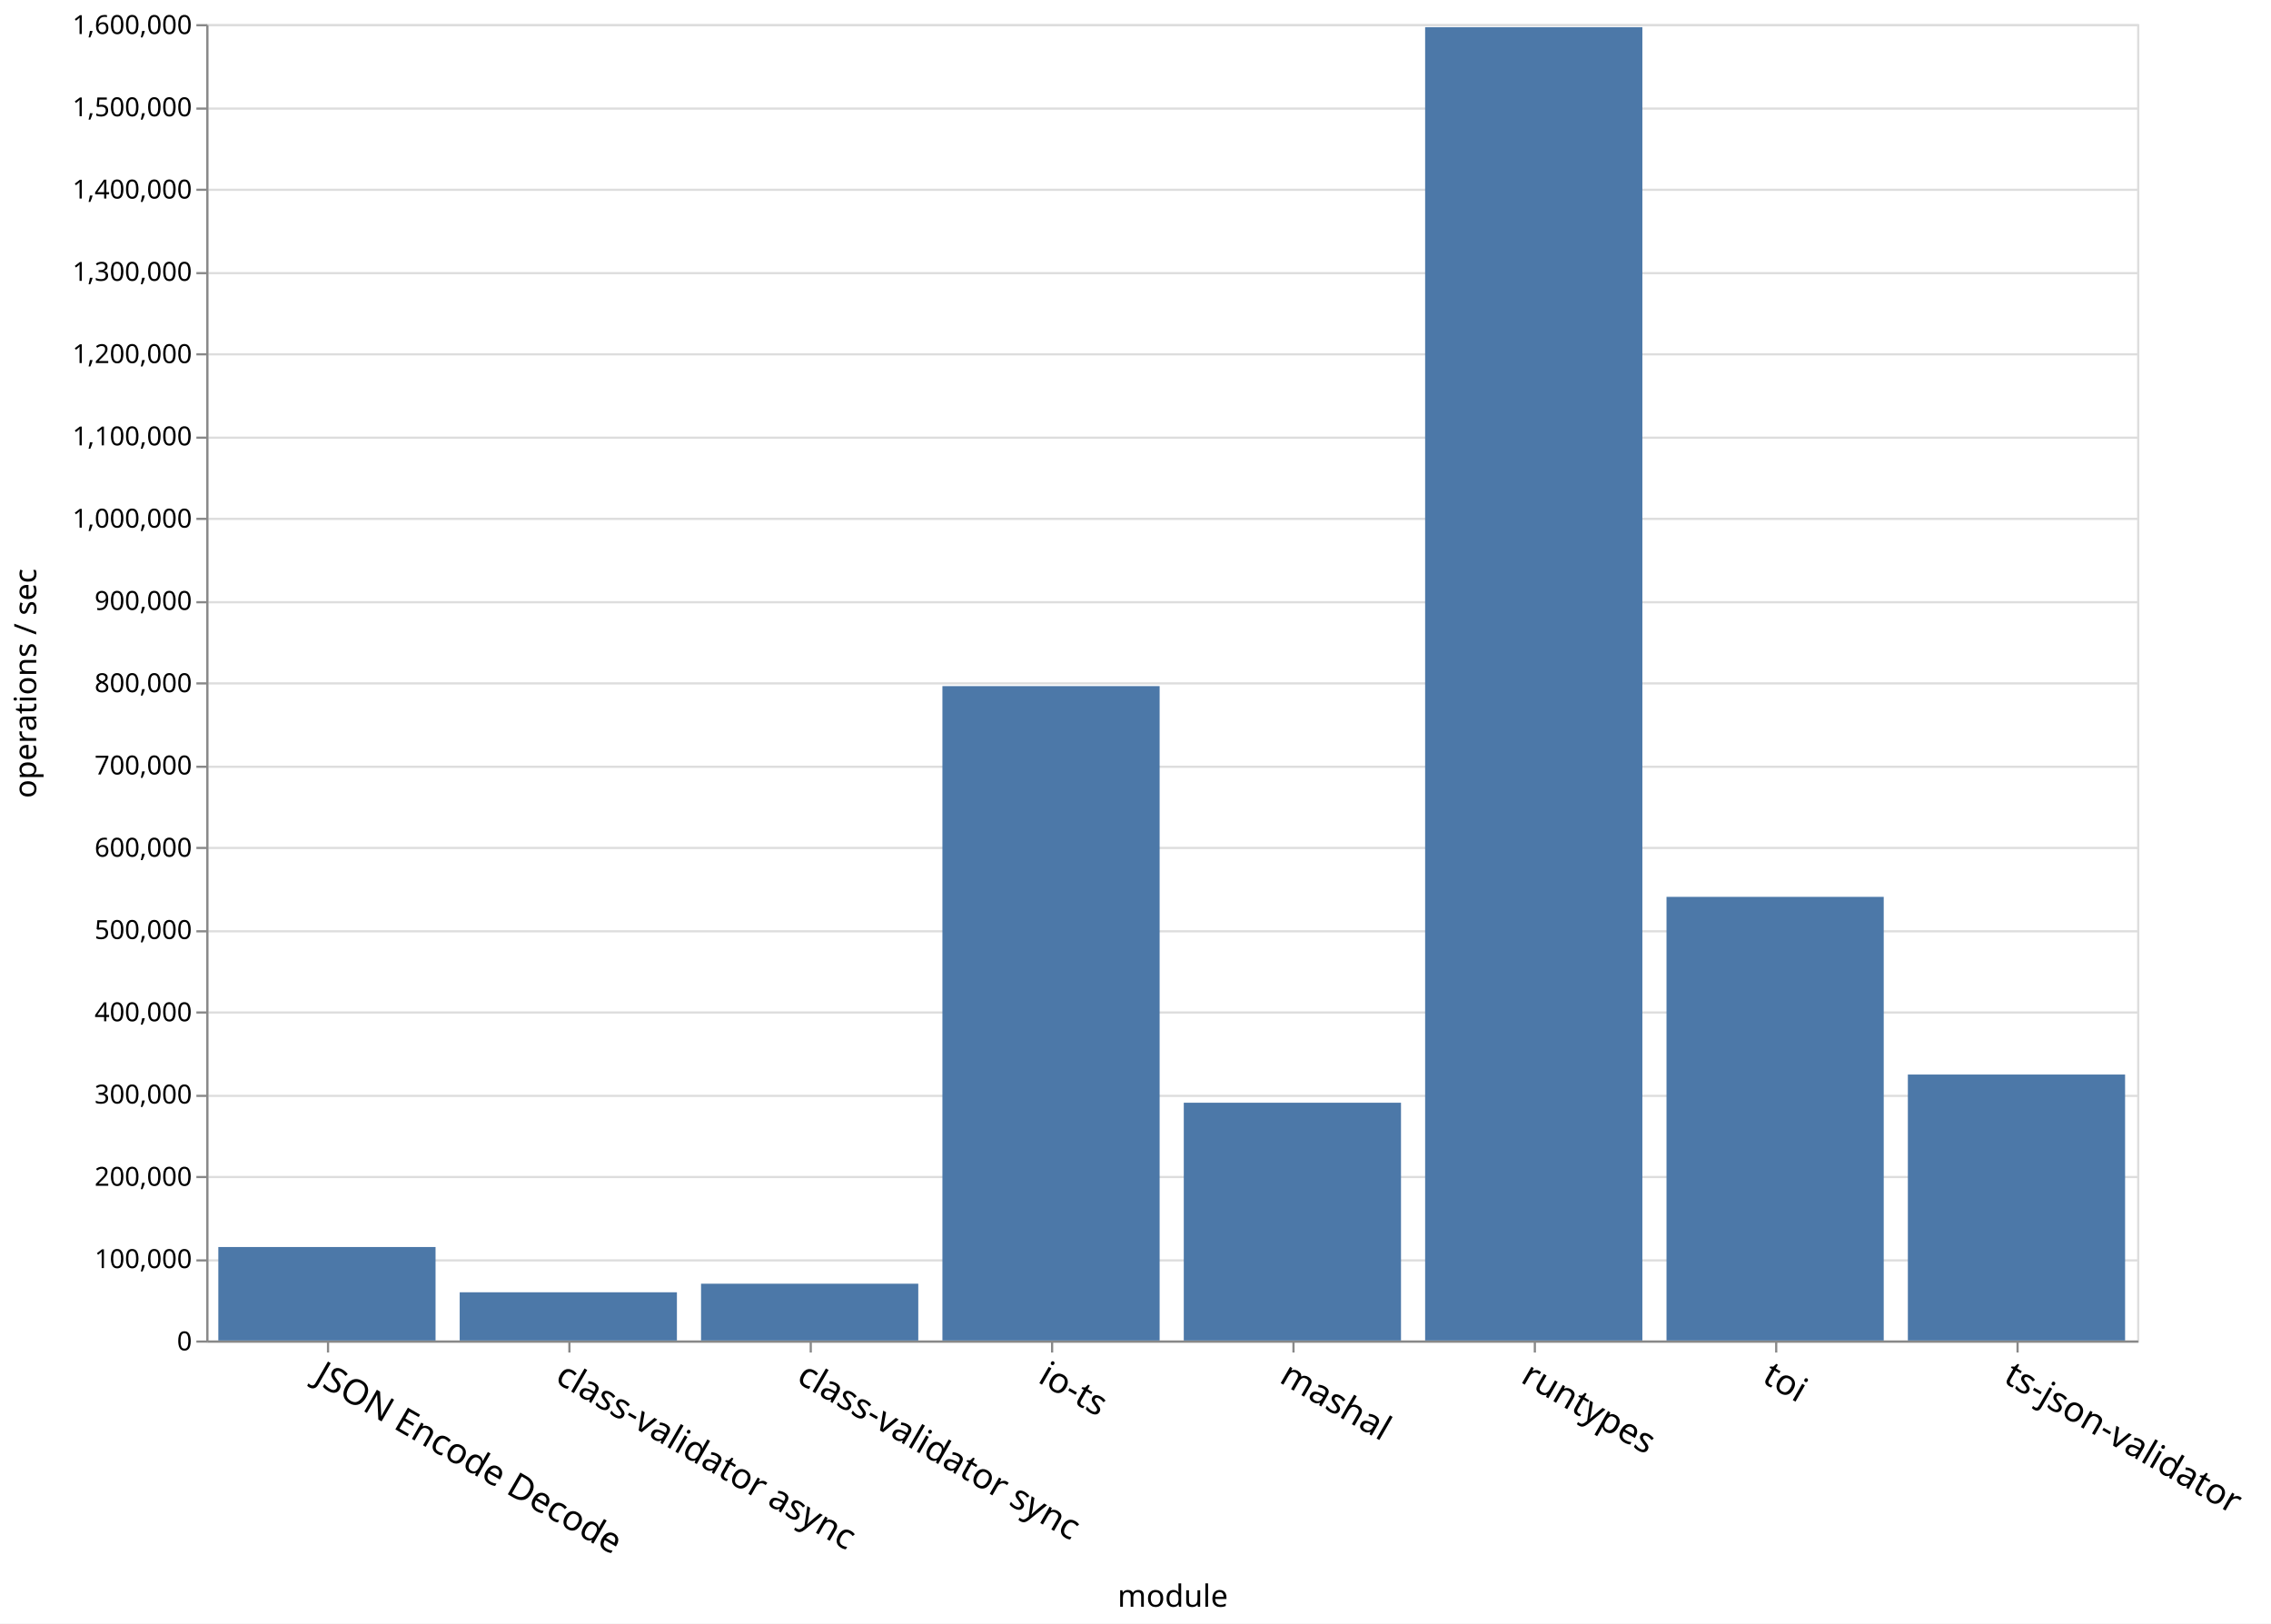
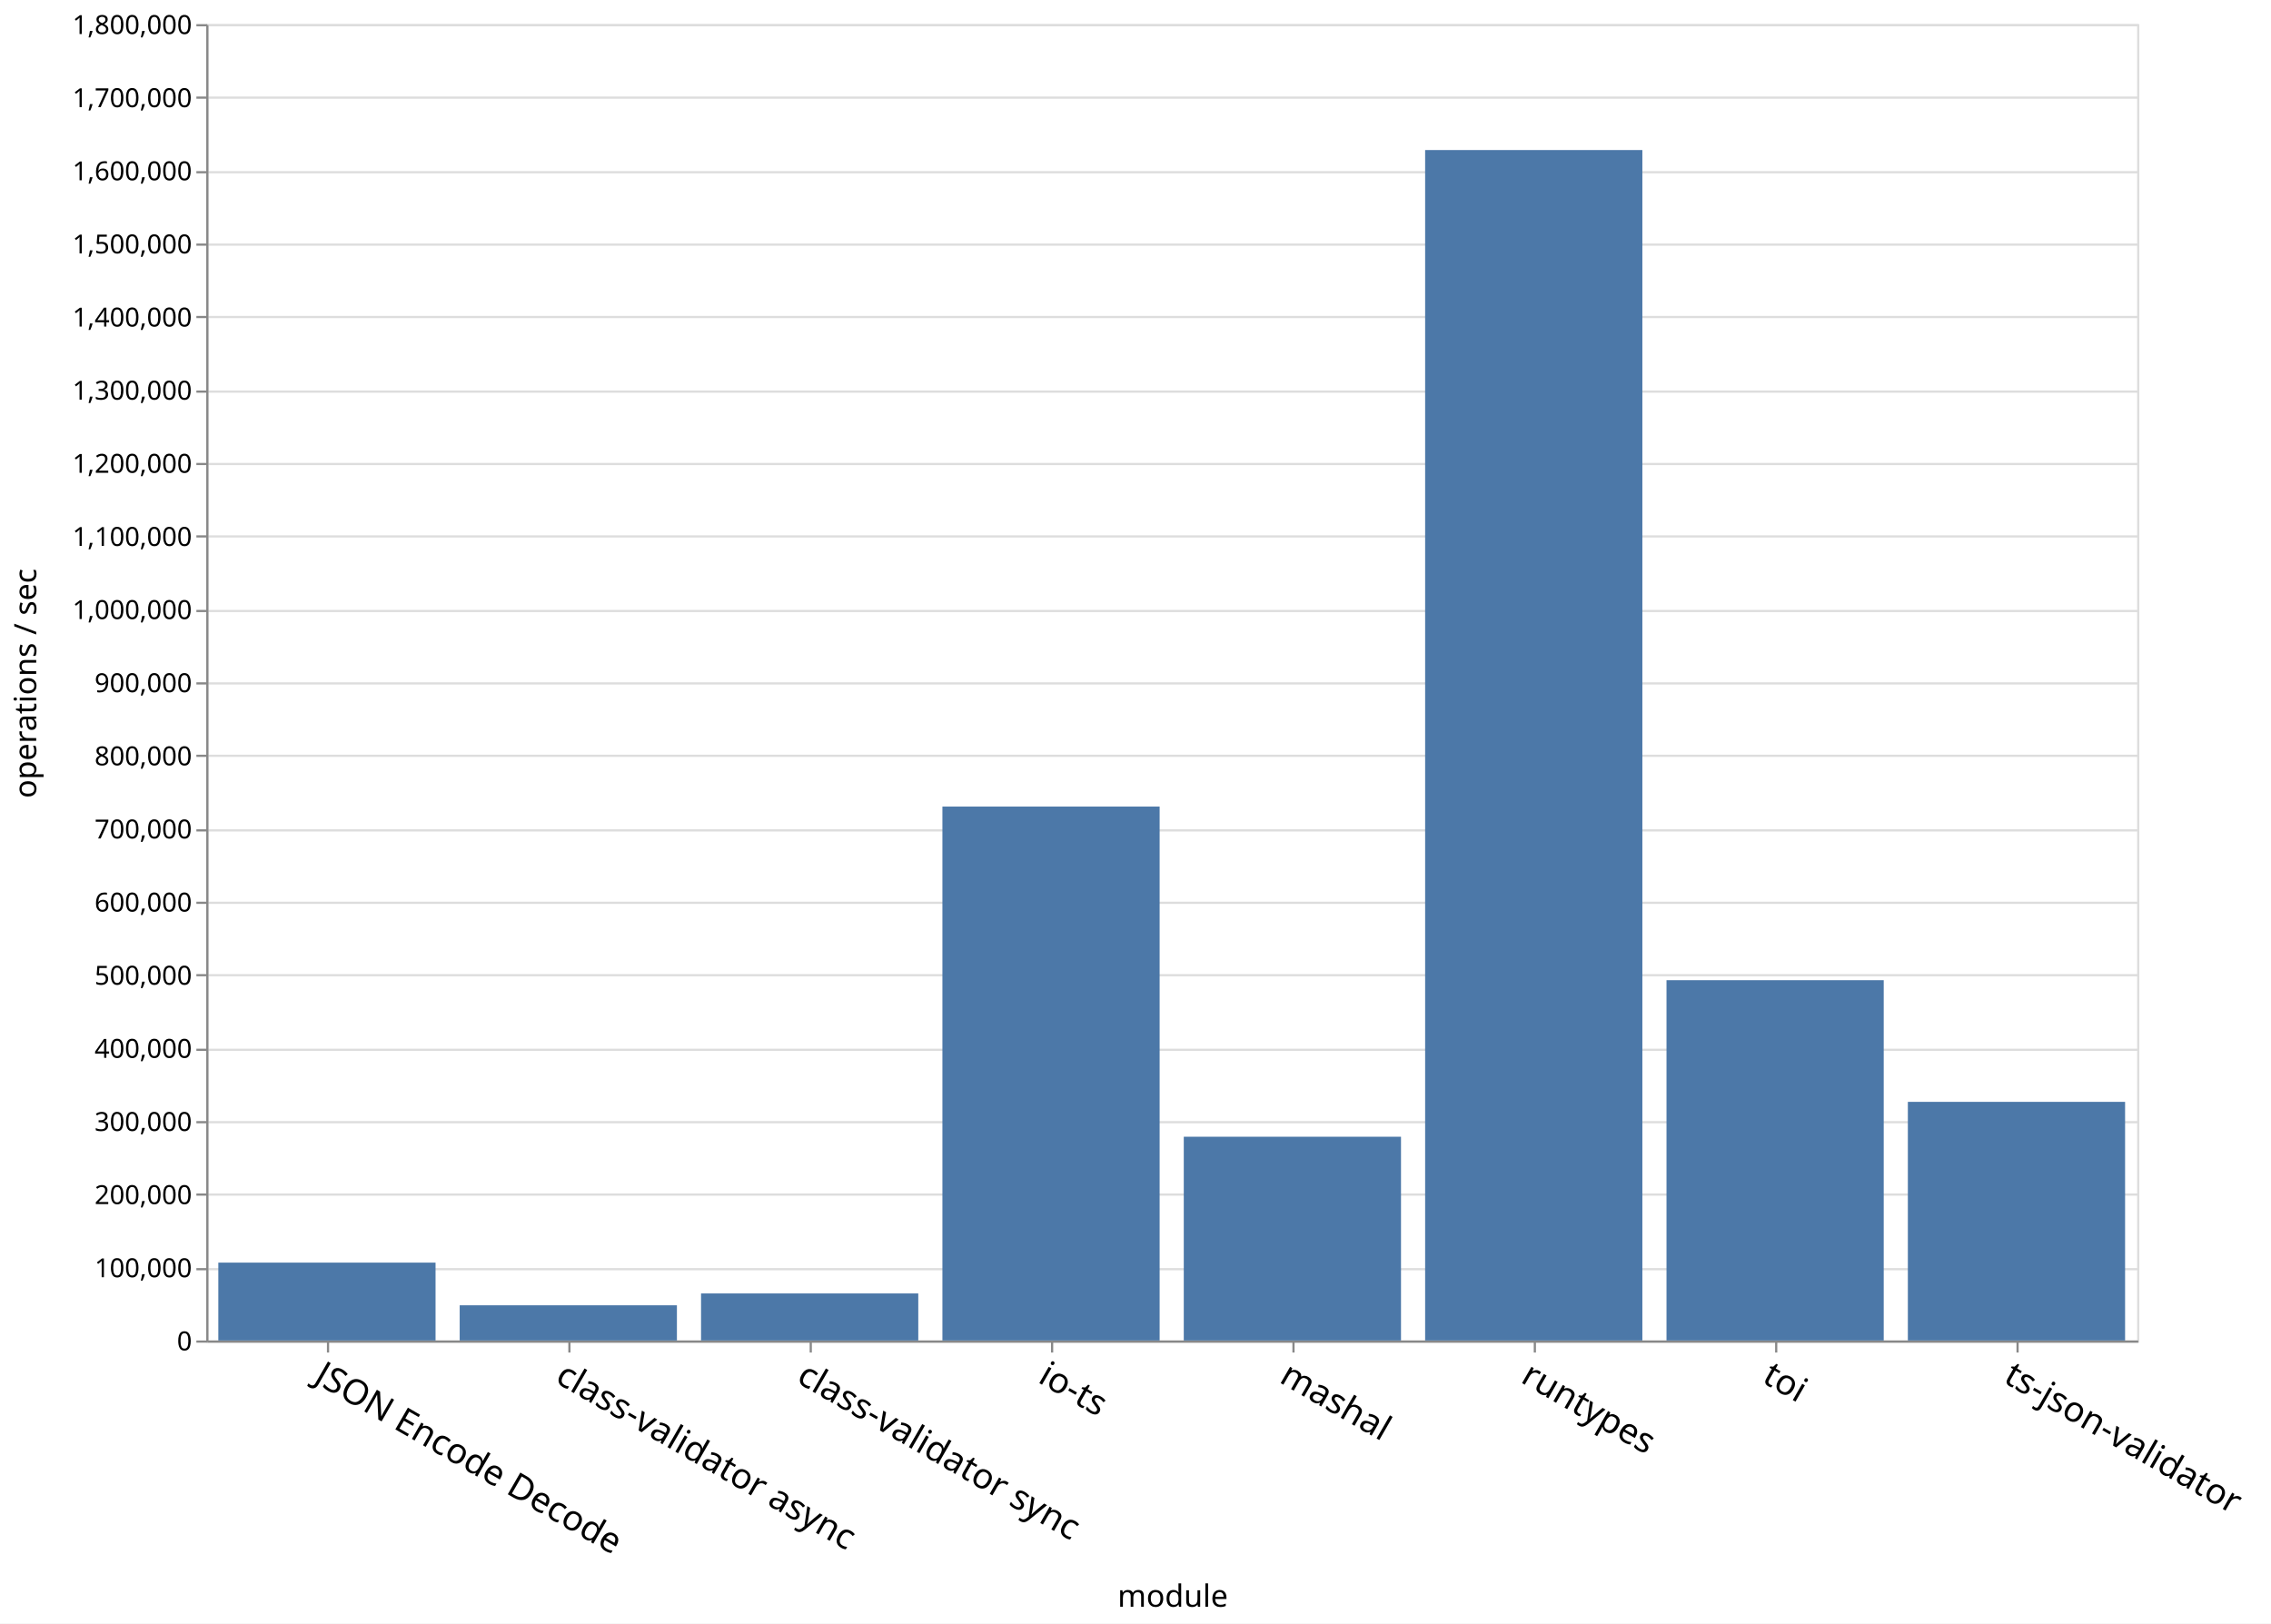
<svg xmlns="http://www.w3.org/2000/svg" class="marks" width="1035" height="740">
  <path fill="#fff" d="M0 0h1035v740H0z" />
  <g class="mark-group role-frame root">
    <path class="background" d="M94.5 11.5h880v600h-880z" fill="none" stroke="#ddd" />
    <g class="mark-group role-axis">
      <path class="background" d="M94.5 11.5z" pointer-events="none" fill="none" />
      <g class="mark-rule role-axis-grid" pointer-events="none" fill="none" stroke="#ddd">
-         <path d="M94.5 611.5h880M94.5 574.5h880M94.5 536.5h880M94.5 499.5h880M94.5 461.5h880M94.5 424.5h880M94.5 386.5h880M94.5 349.5h880M94.5 311.5h880M94.5 274.5h880M94.5 236.5h880M94.5 199.5h880M94.5 161.5h880M94.5 124.5h880M94.5 86.5h880M94.5 49.5h880M94.5 11.5h880" />
+         <path d="M94.5 611.5h880M94.5 578.5h880M94.5 544.5h880M94.5 511.5h880M94.5 478.5h880M94.5 444.5h880M94.5 411.5h880M94.5 378.5h880M94.5 344.5h880M94.5 311.5h880M94.5 278.5h880M94.5 244.5h880M94.5 211.5h880M94.5 178.5h880M94.5 144.5h880M94.5 111.5h880M94.5 78.5h880M94.5 44.5h880M94.5 11.5h880" />
      </g>
    </g>
    <g class="mark-group role-axis">
      <path class="background" d="M94.5 611.5z" pointer-events="none" fill="none" />
      <g class="mark-rule role-axis-tick" pointer-events="none" fill="none" stroke="#888">
        <path d="M149.5 611.5v5M259.5 611.5v5M369.5 611.5v5M479.5 611.5v5M589.5 611.5v5M699.5 611.5v5M809.5 611.5v5M919.5 611.5v5" />
      </g>
      <g class="mark-text role-axis-label" pointer-events="none" font-family="sans-serif" font-size="16">
        <text transform="rotate(30 -1103.895 580.788)">
                    JSON Encode Decode
                </text>
        <text transform="rotate(30 -1048.895 786.05)">
                    class-validator async
                </text>
        <text transform="rotate(30 -993.895 991.313)">
                    class-validator sync
                </text>
        <text transform="rotate(30 -938.895 1196.576)">
                    io-ts
                </text>
        <text transform="rotate(30 -883.895 1401.839)">
                    mashal
                </text>
        <text transform="rotate(30 -828.895 1607.102)">
                    runtypes
                </text>
        <text transform="rotate(30 -773.895 1812.365)">
                    toi
                </text>
        <text transform="rotate(30 -718.895 2017.627)">
                    ts-json-validator
                </text>
      </g>
      <path fill="none" stroke="#888" d="M94.5 611.5h880" pointer-events="none" />
      <text text-anchor="middle" transform="translate(534.5 732.356)" font-family="sans-serif" font-size="14" font-weight="400" pointer-events="none">
                module
            </text>
    </g>
    <g class="mark-group role-axis">
      <path class="background" d="M94.5 11.5z" pointer-events="none" fill="none" />
      <g class="mark-rule role-axis-tick" pointer-events="none" fill="none" stroke="#888">
-         <path d="M94.5 611.5h-5M94.5 574.5h-5M94.5 536.5h-5M94.5 499.5h-5M94.5 461.5h-5M94.5 424.5h-5M94.5 386.5h-5M94.5 349.5h-5M94.5 311.5h-5M94.5 274.5h-5M94.5 236.5h-5M94.5 199.5h-5M94.5 161.5h-5M94.5 124.5h-5M94.5 86.5h-5M94.5 49.5h-5M94.5 11.5h-5" />
+         <path d="M94.5 611.5h-5M94.5 578.5h-5M94.5 544.5h-5M94.5 511.5h-5M94.5 478.5h-5M94.5 444.5h-5M94.5 411.5h-5M94.5 378.5h-5M94.5 344.5h-5M94.5 311.5h-5M94.5 278.5h-5M94.5 244.5h-5M94.5 211.5h-5M94.5 178.5h-5M94.5 144.5h-5M94.5 111.5h-5M94.5 78.5h-5M94.5 44.5h-5M94.5 11.5h-5" />
      </g>
      <g class="mark-text role-axis-label" pointer-events="none" text-anchor="end" font-family="sans-serif" font-size="12">
        <text transform="translate(87.5 615.5)">
                    0
                </text>
-         <text transform="translate(87.5 578)">
+         <text transform="translate(87.5 582.167)">
                    100,000
                </text>
-         <text transform="translate(87.5 540.5)">
+         <text transform="translate(87.5 548.833)">
                    200,000
                </text>
-         <text transform="translate(87.5 503)">
+         <text transform="translate(87.5 515.5)">
                    300,000
                </text>
-         <text transform="translate(87.5 465.5)">
+         <text transform="translate(87.5 482.167)">
                    400,000
                </text>
-         <text transform="translate(87.5 428)">
+         <text transform="translate(87.5 448.833)">
                    500,000
                </text>
-         <text transform="translate(87.5 390.5)">
+         <text transform="translate(87.5 415.5)">
                    600,000
                </text>
-         <text transform="translate(87.5 353)">
+         <text transform="translate(87.5 382.167)">
                    700,000
                </text>
-         <text transform="translate(87.5 315.5)">
+         <text transform="translate(87.5 348.833)">
                    800,000
                </text>
-         <text transform="translate(87.5 278)">
+         <text transform="translate(87.5 315.5)">
                    900,000
                </text>
-         <text transform="translate(87.5 240.5)">
+         <text transform="translate(87.5 282.167)">
                    1,000,000
                </text>
-         <text transform="translate(87.5 203)">
+         <text transform="translate(87.5 248.833)">
                    1,100,000
                </text>
-         <text transform="translate(87.5 165.5)">
+         <text transform="translate(87.5 215.5)">
                    1,200,000
                </text>
-         <text transform="translate(87.5 128)">
+         <text transform="translate(87.5 182.167)">
                    1,300,000
                </text>
-         <text transform="translate(87.5 90.5)">
+         <text transform="translate(87.5 148.833)">
                    1,400,000
                </text>
-         <text transform="translate(87.5 53)">
+         <text transform="translate(87.5 115.5)">
                    1,500,000
                </text>
+         <text transform="translate(87.5 82.167)">
+                     1,600,000
+                 </text>
+         <text transform="translate(87.5 48.833)">
+                     1,700,000
+                 </text>
        <text transform="translate(87.5 15.5)">
-                     1,600,000
+                     1,800,000
                </text>
      </g>
      <path fill="none" stroke="#888" d="M94.5 611.5v-600" pointer-events="none" />
      <text text-anchor="middle" transform="rotate(-90 164 147.5)" font-family="sans-serif" font-size="14" font-weight="400" pointer-events="none">
                operations / sec
            </text>
    </g>
    <g class="mark-rect role-mark marks" fill="#4c78a8">
-       <path d="M99.5 568.401h99V611h-99zM649.5 12.39h99V611h-99zM429.5 312.736h99V611h-99zM319.5 585.128h99V611h-99zM209.5 589.035h99V611h-99zM869.5 489.784h99V611h-99zM759.5 408.797h99V611h-99zM539.5 502.632h99V611h-99z" />
+       <path d="M99.5 575.513h99V611h-99zM649.5 68.393h99V611h-99zM429.5 367.643h99V611h-99zM319.5 589.56h99V611h-99zM209.5 594.963h99V611h-99zM869.5 502.235h99V611h-99zM759.5 446.786h99V611h-99zM539.5 518.13h99V611h-99z" />
    </g>
  </g>
</svg>
